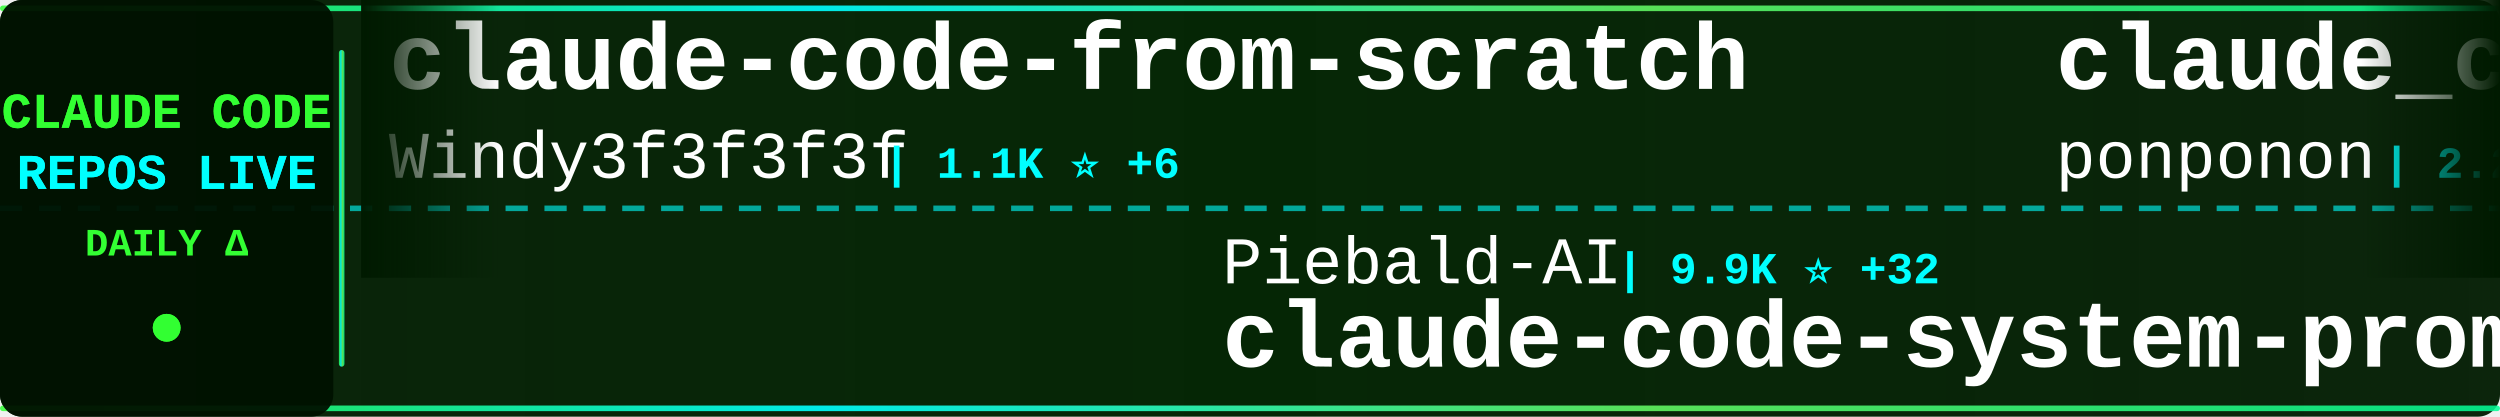
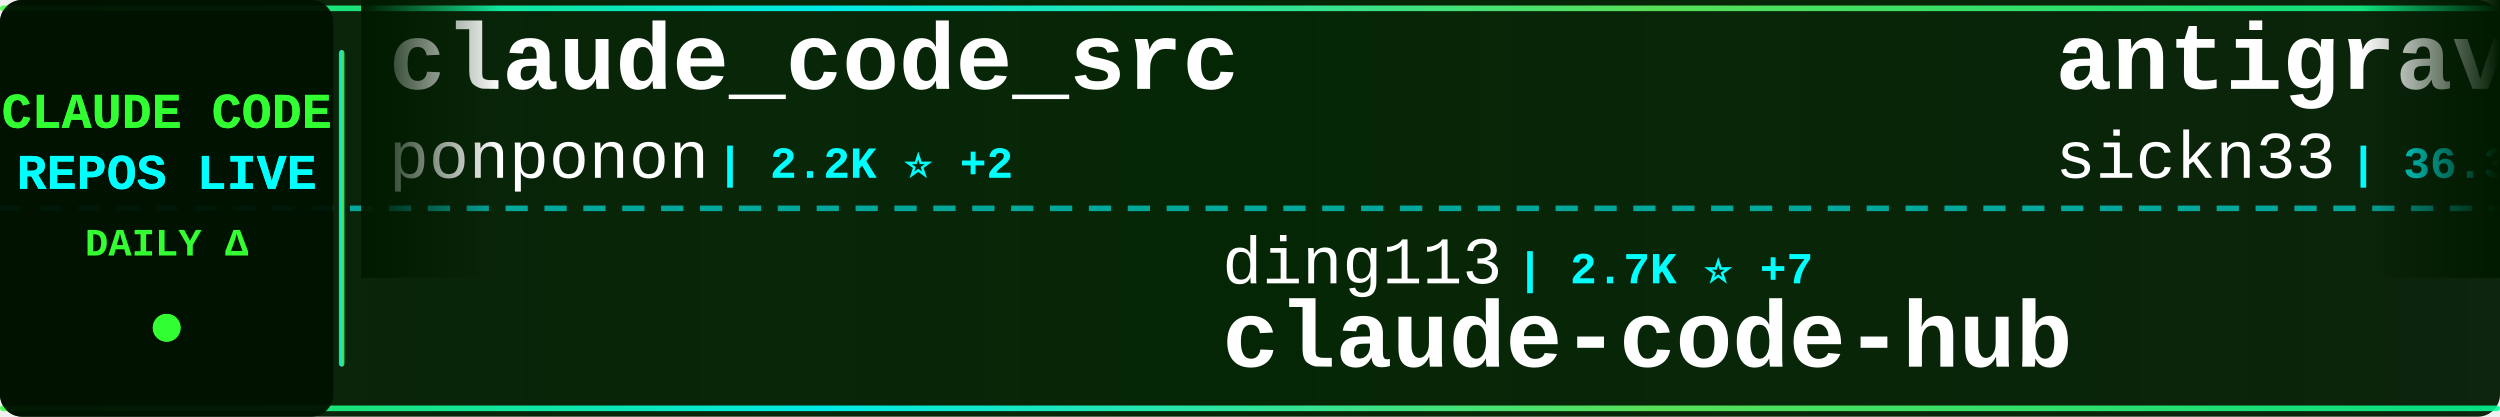
<svg xmlns="http://www.w3.org/2000/svg" width="900" height="150">
  <defs>
    <linearGradient id="tickerBg" x1="0%" y1="0%" x2="100%" y2="0%">
      <stop offset="0%" style="stop-color:#001a00;stop-opacity:0.95" />
      <stop offset="50%" style="stop-color:#002200;stop-opacity:0.98" />
      <stop offset="100%" style="stop-color:#001a00;stop-opacity:0.95" />
    </linearGradient>
    <linearGradient id="borderGrad" x1="0%" y1="0%" x2="100%" y2="0%">
      <stop offset="0%" style="stop-color:#33ff33;stop-opacity:0.85">
        <animate attributeName="stop-opacity" values="0.85;1;0.85" dur="2s" repeatCount="indefinite" />
      </stop>
      <stop offset="33%" style="stop-color:#00ffff;stop-opacity:0.9">
        <animate attributeName="stop-opacity" values="0.9;1;0.9" dur="2.2s" repeatCount="indefinite" />
      </stop>
      <stop offset="66%" style="stop-color:#66ff66;stop-opacity:0.85">
        <animate attributeName="stop-opacity" values="0.85;1;0.85" dur="1.8s" repeatCount="indefinite" />
      </stop>
      <stop offset="100%" style="stop-color:#00ff99;stop-opacity:0.85">
        <animate attributeName="stop-opacity" values="0.85;1;0.85" dur="2s" repeatCount="indefinite" />
      </stop>
    </linearGradient>
    <filter id="textGlow">
      <feGaussianBlur stdDeviation="0.1" result="coloredBlur" />
      <feMerge>
        <feMergeNode in="coloredBlur" />
        <feMergeNode in="SourceGraphic" />
      </feMerge>
    </filter>
    <filter id="metricGlow">
      <feGaussianBlur stdDeviation="0.2" result="coloredBlur" />
      <feMerge>
        <feMergeNode in="coloredBlur" />
        <feMergeNode in="SourceGraphic" />
      </feMerge>
    </filter>
    <linearGradient id="leftFade" x1="0%" y1="0%" x2="100%" y2="0%">
      <stop offset="0%" style="stop-color:#001a00;stop-opacity:1" />
      <stop offset="100%" style="stop-color:#001a00;stop-opacity:0" />
    </linearGradient>
    <linearGradient id="rightFade" x1="0%" y1="0%" x2="100%" y2="0%">
      <stop offset="0%" style="stop-color:#001a00;stop-opacity:0" />
      <stop offset="100%" style="stop-color:#001a00;stop-opacity:1" />
    </linearGradient>
  </defs>
  <rect width="900" height="150" fill="url(#tickerBg)" rx="8" />
  <rect x="0" y="2" width="900" height="2" fill="url(#borderGrad)" rx="1" />
  <rect x="0" y="146" width="900" height="2" fill="url(#borderGrad)" rx="1" />
  <line x1="0" y1="75" x2="900" y2="75" stroke="#00ffff" stroke-width="2" stroke-dasharray="8 6" opacity="0.6" />
  <rect x="0" y="0" width="120" height="150" fill="#001100" opacity="0.95" rx="8" />
  <text x="60" y="46" font-family="'Courier New', monospace" font-size="18" font-weight="bold" fill="#33ff33" text-anchor="middle" filter="url(#textGlow)">
    CLAUDE CODE
  </text>
  <text x="60" y="68" font-family="'Courier New', monospace" font-size="18" font-weight="bold" fill="#00ffff" text-anchor="middle" filter="url(#textGlow)">
    REPOS LIVE
  </text>
  <text x="60" y="92" font-family="'Courier New', monospace" font-size="14" font-weight="bold" fill="#33ff33" text-anchor="middle">
    DAILY Δ
  </text>
  <circle cx="60" cy="118" r="5" fill="#33ff33" filter="url(#metricGlow)">
    <animate attributeName="r" values="4;6;4" dur="1.5s" repeatCount="indefinite" />
    <animate attributeName="opacity" values="0.6;1;0.6" dur="1.5s" repeatCount="indefinite" />
  </circle>
  <rect x="122" y="18" width="2" height="114" fill="url(#borderGrad)" rx="1" />
  <clipPath id="tickerClip">
    <rect x="130" y="0" width="770" height="150" />
  </clipPath>
  <g clip-path="url(#tickerClip)">
    <g id="tickerItems">
      <animateTransform attributeName="transform" attributeType="XML" type="translate" from="0 0" to="-3000 0" dur="54s" repeatCount="indefinite" />
      <g transform="translate(0, 0)">
-         <text x="140" y="32" font-family="'Courier New', monospace" font-size="34" font-weight="bold" fill="#ffffff">claude-code-from-scratch</text>
-         <text x="140" y="64" font-family="'Courier New', monospace" font-size="24" font-weight="normal" fill="#ffffff" opacity="1.0">Windy3f3f3f3f</text>
-         <text x="318" y="64" font-family="'Courier New', monospace" font-size="16" font-weight="bold" fill="#00ffff"> | 1.1K ⭐ +6</text>
+         <text x="140" y="32" font-family="'Courier New', monospace" font-size="34" font-weight="bold" fill="#ffffff">claude_code_src</text>
+         <text x="140" y="64" font-family="'Courier New', monospace" font-size="24" font-weight="normal" fill="#ffffff" opacity="1.0">ponponon</text>
+         <text x="258" y="64" font-family="'Courier New', monospace" font-size="16" font-weight="bold" fill="#00ffff"> | 2.2K ⭐ +2</text>
      </g>
      <g transform="translate(300, 0)">
-         <text x="140" y="102" font-family="'Courier New', monospace" font-size="24" font-weight="normal" fill="#ffffff" opacity="1.0">Piebald-AI</text>
-         <text x="282" y="102" font-family="'Courier New', monospace" font-size="16" font-weight="bold" fill="#00ffff"> | 9.9K ⭐ +32</text>
-         <text x="140" y="132" font-family="'Courier New', monospace" font-size="34" font-weight="bold" fill="#ffffff">claude-code-system-promp...</text>
+         <text x="140" y="102" font-family="'Courier New', monospace" font-size="24" font-weight="normal" fill="#ffffff" opacity="1.0">ding113</text>
+         <text x="246" y="102" font-family="'Courier New', monospace" font-size="16" font-weight="bold" fill="#00ffff"> | 2.7K ⭐ +7</text>
+         <text x="140" y="132" font-family="'Courier New', monospace" font-size="34" font-weight="bold" fill="#ffffff">claude-code-hub</text>
      </g>
      <g transform="translate(600, 0)">
-         <text x="140" y="32" font-family="'Courier New', monospace" font-size="34" font-weight="bold" fill="#ffffff">claude_code_src</text>
-         <text x="140" y="64" font-family="'Courier New', monospace" font-size="24" font-weight="normal" fill="#ffffff" opacity="1.0">ponponon</text>
-         <text x="258" y="64" font-family="'Courier New', monospace" font-size="16" font-weight="bold" fill="#00ffff"> | 2.2K ⭐</text>
+         <text x="140" y="32" font-family="'Courier New', monospace" font-size="34" font-weight="bold" fill="#ffffff">antigravity-awesome-skil...</text>
+         <text x="140" y="64" font-family="'Courier New', monospace" font-size="24" font-weight="normal" fill="#ffffff" opacity="1.0">sickn33</text>
+         <text x="246" y="64" font-family="'Courier New', monospace" font-size="16" font-weight="bold" fill="#00ffff"> | 36.3K ⭐ +122</text>
      </g>
      <g transform="translate(900, 0)">
-         <text x="140" y="102" font-family="'Courier New', monospace" font-size="24" font-weight="normal" fill="#ffffff" opacity="1.0">frankbria</text>
-         <text x="270" y="102" font-family="'Courier New', monospace" font-size="16" font-weight="bold" fill="#00ffff"> | 9.0K ⭐ +18</text>
-         <text x="140" y="132" font-family="'Courier New', monospace" font-size="34" font-weight="bold" fill="#ffffff">ralph-claude-code</text>
+         <text x="140" y="102" font-family="'Courier New', monospace" font-size="24" font-weight="normal" fill="#ffffff" opacity="1.0">oboard</text>
+         <text x="234" y="102" font-family="'Courier New', monospace" font-size="16" font-weight="bold" fill="#00ffff"> | 3.1K ⭐ +3</text>
+         <text x="140" y="132" font-family="'Courier New', monospace" font-size="34" font-weight="bold" fill="#ffffff">claude-code-rev</text>
      </g>
      <g transform="translate(1200, 0)">
-         <text x="140" y="32" font-family="'Courier New', monospace" font-size="34" font-weight="bold" fill="#ffffff">everything-claude-code</text>
-         <text x="140" y="64" font-family="'Courier New', monospace" font-size="24" font-weight="normal" fill="#ffffff" opacity="1.0">affaan-m</text>
-         <text x="258" y="64" font-family="'Courier New', monospace" font-size="16" font-weight="bold" fill="#00ffff"> | 173.3K ⭐ +653</text>
+         <text x="140" y="32" font-family="'Courier New', monospace" font-size="34" font-weight="bold" fill="#ffffff">claude-code-reverse</text>
+         <text x="140" y="64" font-family="'Courier New', monospace" font-size="24" font-weight="normal" fill="#ffffff" opacity="1.0">Yuyz0112</text>
+         <text x="258" y="64" font-family="'Courier New', monospace" font-size="16" font-weight="bold" fill="#00ffff"> | 2.4K ⭐</text>
      </g>
      <g transform="translate(1500, 0)">
-         <text x="140" y="102" font-family="'Courier New', monospace" font-size="24" font-weight="normal" fill="#ffffff" opacity="1.0">forrestchang</text>
-         <text x="306" y="102" font-family="'Courier New', monospace" font-size="16" font-weight="bold" fill="#00ffff"> | 111.5K ⭐ +2.7K</text>
-         <text x="140" y="132" font-family="'Courier New', monospace" font-size="34" font-weight="bold" fill="#ffffff">andrej-karpathy-skills</text>
-       </g>
-       <g transform="translate(1800, 0)">
-         <text x="140" y="32" font-family="'Courier New', monospace" font-size="34" font-weight="bold" fill="#ffffff">claude-code-ultimate-gui...</text>
-         <text x="140" y="64" font-family="'Courier New', monospace" font-size="24" font-weight="normal" fill="#ffffff" opacity="1.0">FlorianBruniaux</text>
-         <text x="342" y="64" font-family="'Courier New', monospace" font-size="16" font-weight="bold" fill="#00ffff"> | 4.2K ⭐ +25</text>
-       </g>
-       <g transform="translate(2100, 0)">
        <text x="140" y="102" font-family="'Courier New', monospace" font-size="24" font-weight="normal" fill="#ffffff" opacity="1.0">LING71671</text>
        <text x="270" y="102" font-family="'Courier New', monospace" font-size="16" font-weight="bold" fill="#00ffff"> | 806 ⭐ +1</text>
        <text x="140" y="132" font-family="'Courier New', monospace" font-size="34" font-weight="bold" fill="#ffffff">Open-ClaudeCode</text>
      </g>
+       <g transform="translate(1800, 0)">
+         <text x="140" y="32" font-family="'Courier New', monospace" font-size="34" font-weight="bold" fill="#ffffff">claude-code-settings</text>
+         <text x="140" y="64" font-family="'Courier New', monospace" font-size="24" font-weight="normal" fill="#ffffff" opacity="1.0">feiskyer</text>
+         <text x="258" y="64" font-family="'Courier New', monospace" font-size="16" font-weight="bold" fill="#00ffff"> | 1.5K ⭐</text>
+       </g>
+       <g transform="translate(2100, 0)">
+         <text x="140" y="102" font-family="'Courier New', monospace" font-size="24" font-weight="normal" fill="#ffffff" opacity="1.0">diet103</text>
+         <text x="246" y="102" font-family="'Courier New', monospace" font-size="16" font-weight="bold" fill="#00ffff"> | 9.6K ⭐ +2</text>
+         <text x="140" y="132" font-family="'Courier New', monospace" font-size="34" font-weight="bold" fill="#ffffff">claude-code-infrastructu...</text>
+       </g>
      <g transform="translate(2400, 0)">
-         <text x="140" y="32" font-family="'Courier New', monospace" font-size="34" font-weight="bold" fill="#ffffff">claude-code-templates</text>
-         <text x="140" y="64" font-family="'Courier New', monospace" font-size="24" font-weight="normal" fill="#ffffff" opacity="1.0">davila7</text>
-         <text x="246" y="64" font-family="'Courier New', monospace" font-size="16" font-weight="bold" fill="#00ffff"> | 26.7K ⭐ +48</text>
+         <text x="140" y="32" font-family="'Courier New', monospace" font-size="34" font-weight="bold" fill="#ffffff">claude-code-from-scratch</text>
+         <text x="140" y="64" font-family="'Courier New', monospace" font-size="24" font-weight="normal" fill="#ffffff" opacity="1.0">Windy3f3f3f3f</text>
+         <text x="318" y="64" font-family="'Courier New', monospace" font-size="16" font-weight="bold" fill="#00ffff"> | 1.1K ⭐ +5</text>
      </g>
      <g transform="translate(2700, 0)">
-         <text x="140" y="102" font-family="'Courier New', monospace" font-size="24" font-weight="normal" fill="#ffffff" opacity="1.0">shareAI-lab</text>
-         <text x="294" y="102" font-family="'Courier New', monospace" font-size="16" font-weight="bold" fill="#00ffff"> | 58.1K ⭐ +123</text>
-         <text x="140" y="132" font-family="'Courier New', monospace" font-size="34" font-weight="bold" fill="#ffffff">learn-claude-code</text>
+         <text x="140" y="102" font-family="'Courier New', monospace" font-size="24" font-weight="normal" fill="#ffffff" opacity="1.0">JrCx7scC</text>
+         <text x="258" y="102" font-family="'Courier New', monospace" font-size="16" font-weight="bold" fill="#00ffff"> | 365 ⭐ +1</text>
+         <text x="140" y="132" font-family="'Courier New', monospace" font-size="34" font-weight="bold" fill="#ffffff">claude-code-source</text>
      </g>
      <g transform="translate(3000, 0)">
-         <text x="140" y="32" font-family="'Courier New', monospace" font-size="34" font-weight="bold" fill="#ffffff">claude-code-from-scratch</text>
-         <text x="140" y="64" font-family="'Courier New', monospace" font-size="24" font-weight="normal" fill="#ffffff" opacity="1.0">Windy3f3f3f3f</text>
-         <text x="318" y="64" font-family="'Courier New', monospace" font-size="16" font-weight="bold" fill="#00ffff"> | 1.1K ⭐ +6</text>
+         <text x="140" y="32" font-family="'Courier New', monospace" font-size="34" font-weight="bold" fill="#ffffff">claude_code_src</text>
+         <text x="140" y="64" font-family="'Courier New', monospace" font-size="24" font-weight="normal" fill="#ffffff" opacity="1.0">ponponon</text>
+         <text x="258" y="64" font-family="'Courier New', monospace" font-size="16" font-weight="bold" fill="#00ffff"> | 2.2K ⭐ +2</text>
      </g>
      <g transform="translate(3300, 0)">
-         <text x="140" y="102" font-family="'Courier New', monospace" font-size="24" font-weight="normal" fill="#ffffff" opacity="1.0">Piebald-AI</text>
-         <text x="282" y="102" font-family="'Courier New', monospace" font-size="16" font-weight="bold" fill="#00ffff"> | 9.9K ⭐ +32</text>
-         <text x="140" y="132" font-family="'Courier New', monospace" font-size="34" font-weight="bold" fill="#ffffff">claude-code-system-promp...</text>
+         <text x="140" y="102" font-family="'Courier New', monospace" font-size="24" font-weight="normal" fill="#ffffff" opacity="1.0">ding113</text>
+         <text x="246" y="102" font-family="'Courier New', monospace" font-size="16" font-weight="bold" fill="#00ffff"> | 2.7K ⭐ +7</text>
+         <text x="140" y="132" font-family="'Courier New', monospace" font-size="34" font-weight="bold" fill="#ffffff">claude-code-hub</text>
      </g>
      <g transform="translate(3600, 0)">
-         <text x="140" y="32" font-family="'Courier New', monospace" font-size="34" font-weight="bold" fill="#ffffff">claude_code_src</text>
-         <text x="140" y="64" font-family="'Courier New', monospace" font-size="24" font-weight="normal" fill="#ffffff" opacity="1.0">ponponon</text>
-         <text x="258" y="64" font-family="'Courier New', monospace" font-size="16" font-weight="bold" fill="#00ffff"> | 2.2K ⭐</text>
+         <text x="140" y="32" font-family="'Courier New', monospace" font-size="34" font-weight="bold" fill="#ffffff">antigravity-awesome-skil...</text>
+         <text x="140" y="64" font-family="'Courier New', monospace" font-size="24" font-weight="normal" fill="#ffffff" opacity="1.0">sickn33</text>
+         <text x="246" y="64" font-family="'Courier New', monospace" font-size="16" font-weight="bold" fill="#00ffff"> | 36.3K ⭐ +122</text>
      </g>
      <g transform="translate(3900, 0)">
-         <text x="140" y="102" font-family="'Courier New', monospace" font-size="24" font-weight="normal" fill="#ffffff" opacity="1.0">frankbria</text>
-         <text x="270" y="102" font-family="'Courier New', monospace" font-size="16" font-weight="bold" fill="#00ffff"> | 9.0K ⭐ +18</text>
-         <text x="140" y="132" font-family="'Courier New', monospace" font-size="34" font-weight="bold" fill="#ffffff">ralph-claude-code</text>
+         <text x="140" y="102" font-family="'Courier New', monospace" font-size="24" font-weight="normal" fill="#ffffff" opacity="1.0">oboard</text>
+         <text x="234" y="102" font-family="'Courier New', monospace" font-size="16" font-weight="bold" fill="#00ffff"> | 3.1K ⭐ +3</text>
+         <text x="140" y="132" font-family="'Courier New', monospace" font-size="34" font-weight="bold" fill="#ffffff">claude-code-rev</text>
      </g>
    </g>
  </g>
  <rect x="130" y="0" width="50" height="100" fill="url(#leftFade)" />
  <rect x="850" y="0" width="50" height="100" fill="url(#rightFade)" />
</svg>
